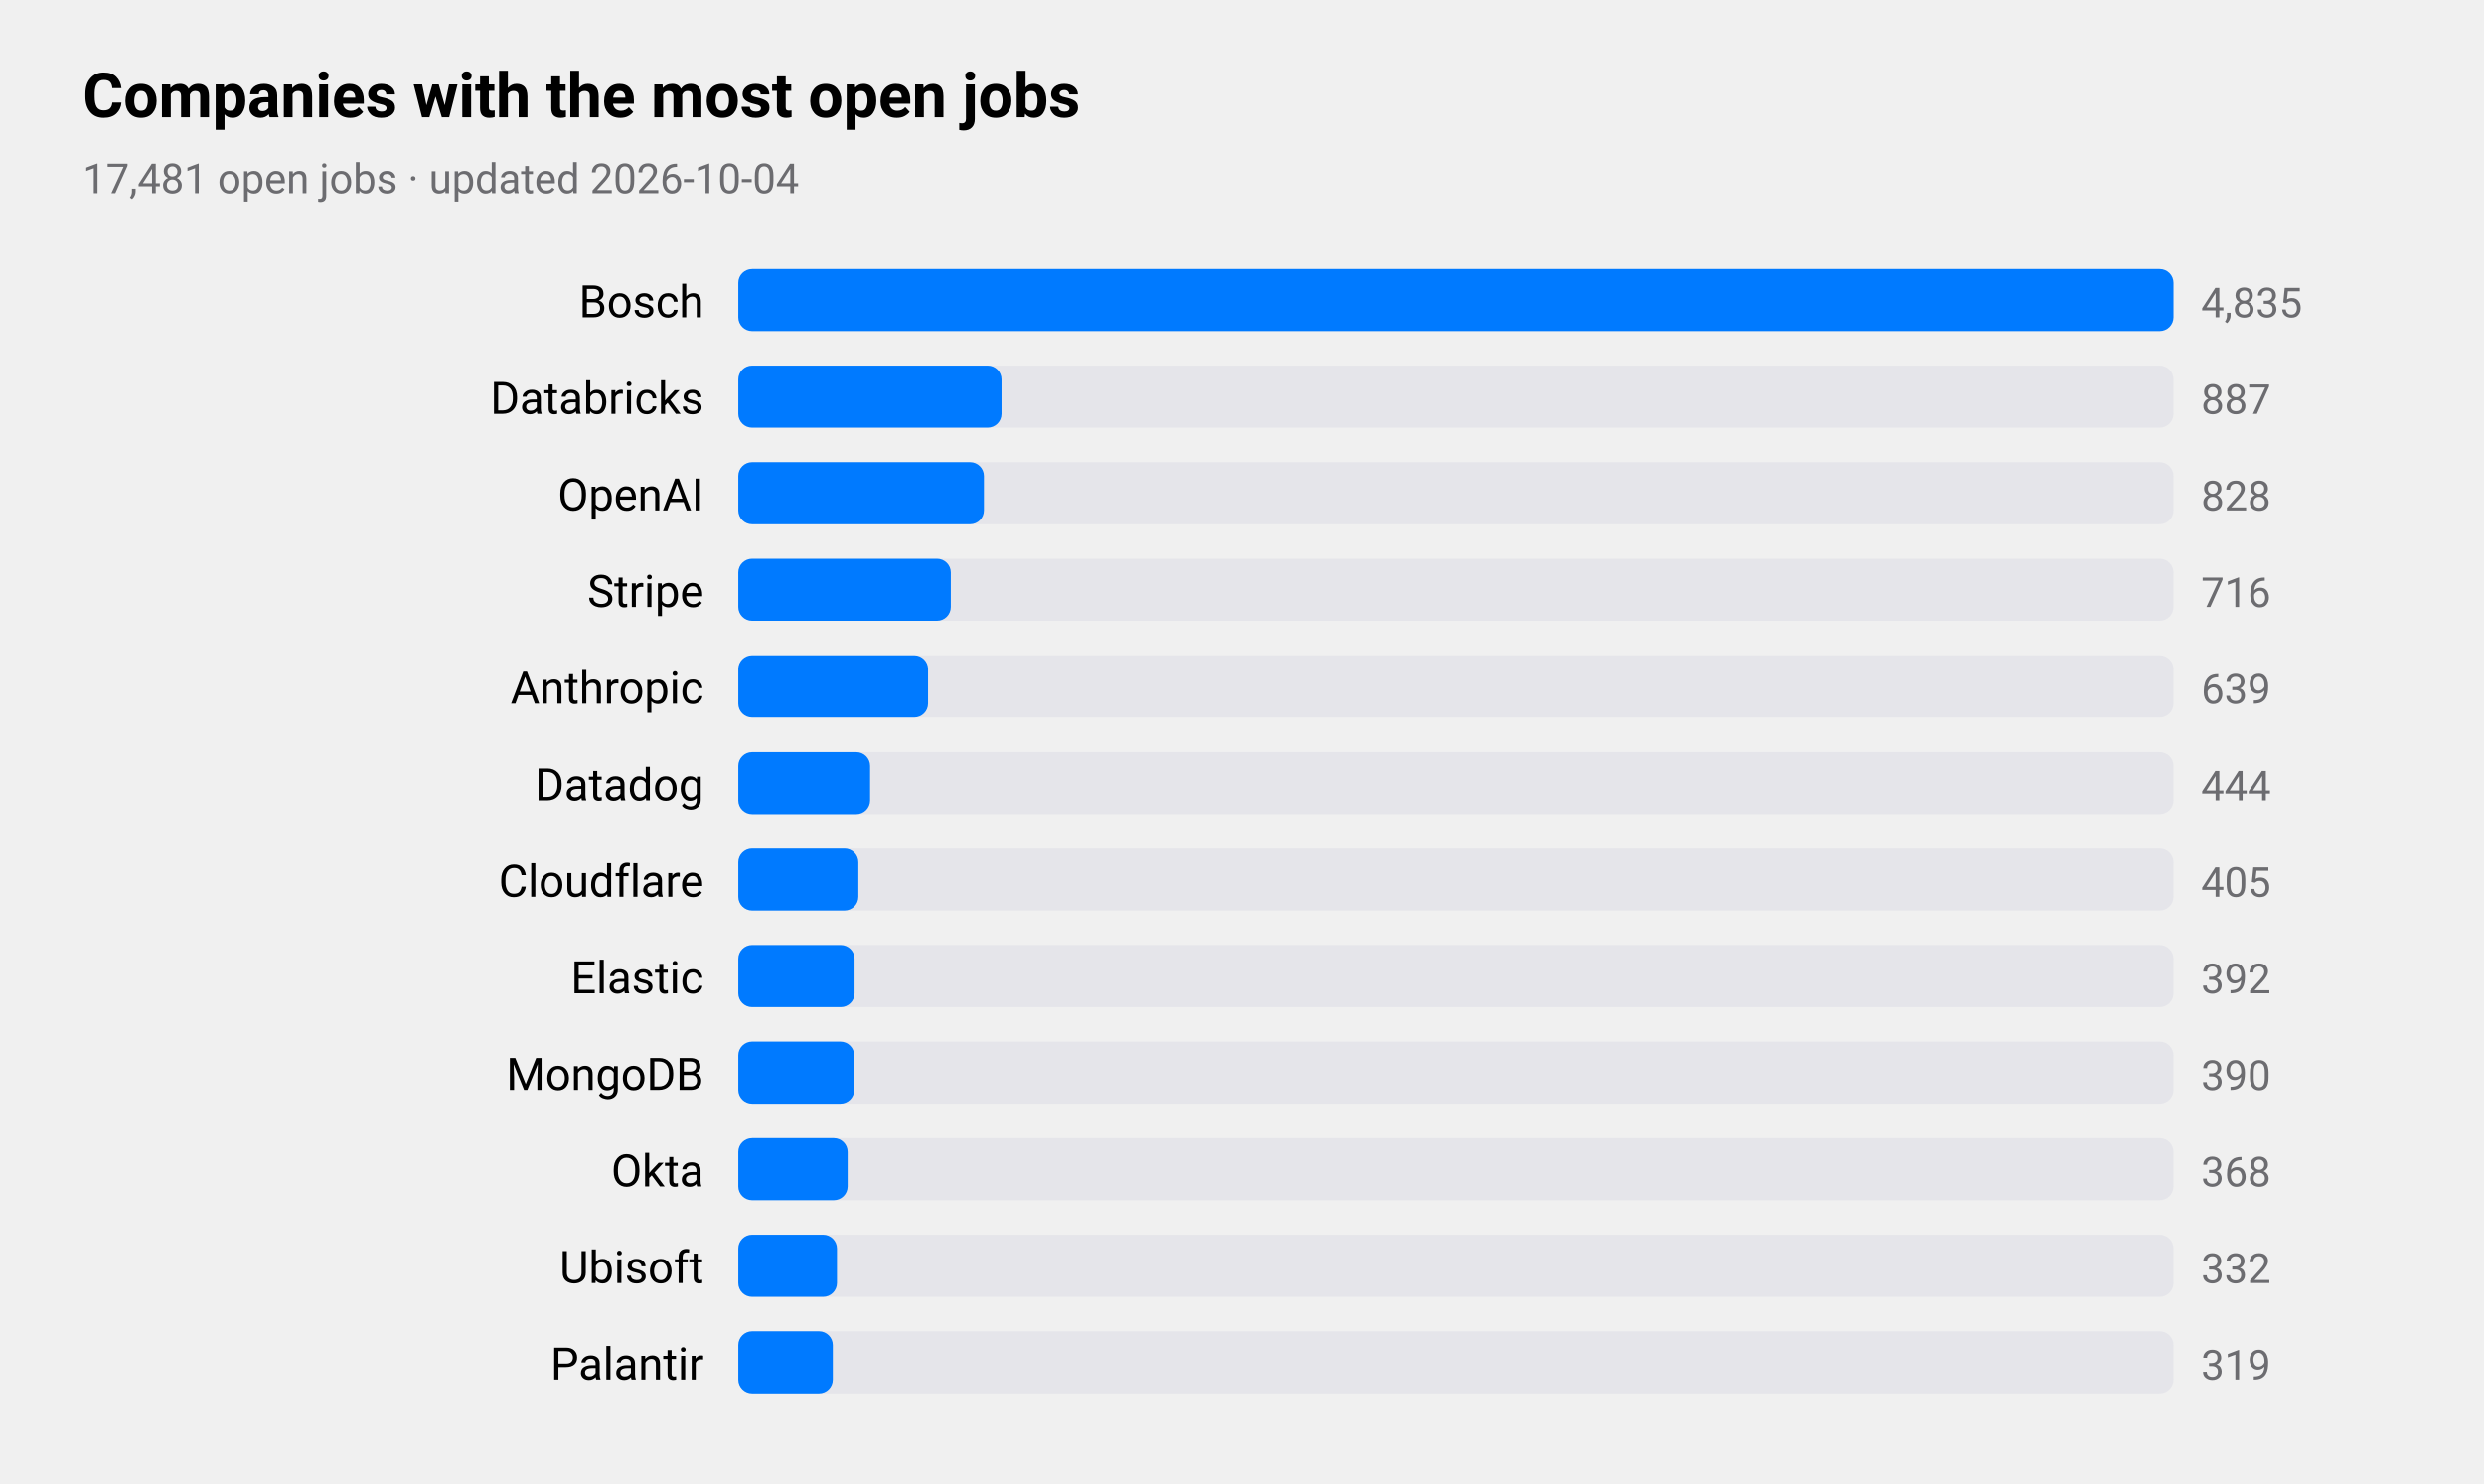
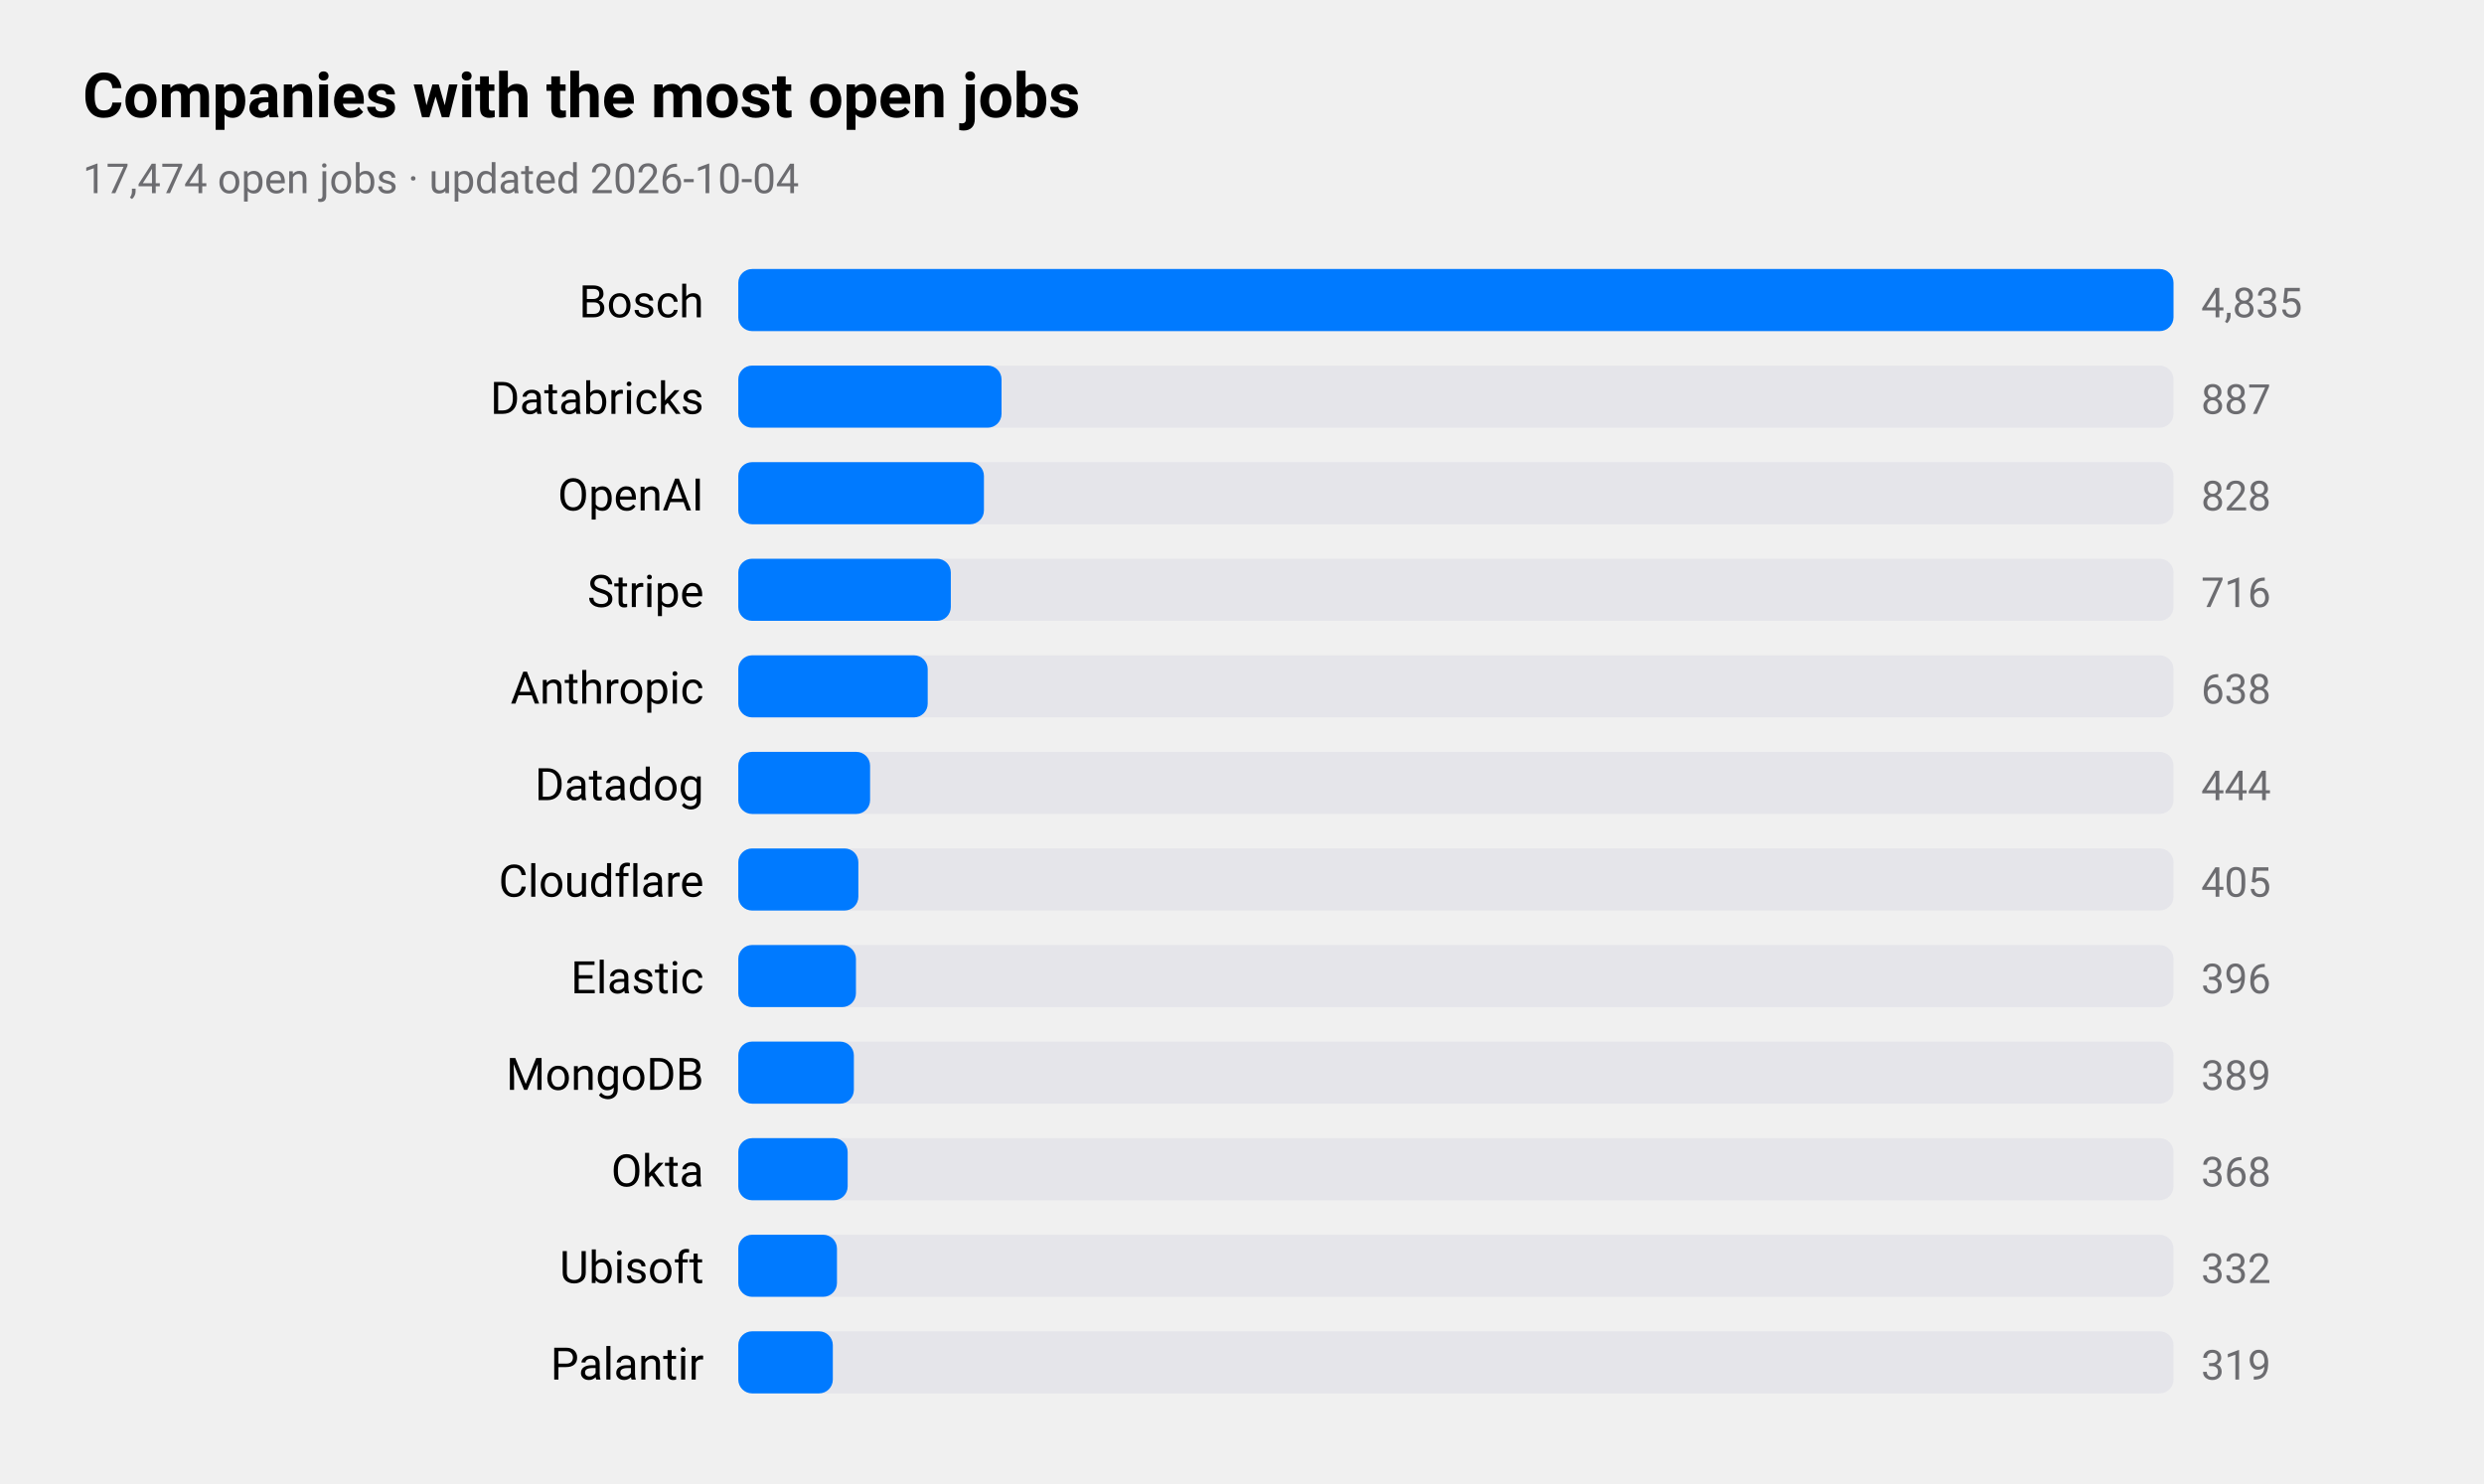
<svg xmlns="http://www.w3.org/2000/svg" viewBox="0 0 720 430" width="720" height="430" role="img" aria-label="Companies with the most open jobs">
  <style>
text{font-family:-apple-system,BlinkMacSystemFont,"SF Pro Text","Helvetica Neue","Segoe UI",Roboto,sans-serif;fill:#000}
.sub,.val,.axis{fill:#6c6c70}.bar{fill:#007aff}.track{fill:#e5e5ea}.grid{stroke:#d1d1d6}
.l1{fill:none;stroke:#007aff;stroke-width:2.5}.d1{fill:#007aff}.l2{fill:none;stroke:#ff9500;stroke-width:2.5}.d2{fill:#ff9500}
@media(prefers-color-scheme:dark){text{fill:#fff}.sub,.val,.axis{fill:#98989d}.bar{fill:#0a84ff}.track{fill:#2c2c2e}.grid{stroke:#38383a}
.l1{stroke:#0a84ff}.d1{fill:#0a84ff}.l2{stroke:#ff9f0a}.d2{fill:#ff9f0a}}
</style>
  <text x="24" y="34" font-size="18" font-weight="600">Companies with the most open jobs</text>
-   <text class="sub" x="24" y="56" font-size="12">17,481 open jobs · updated 2026-10-04</text>
+   <text class="sub" x="24" y="56" font-size="12">17,474 open jobs · updated 2026-10-04</text>
  <text x="204" y="92" font-size="13" text-anchor="end">Bosch</text>
  <rect class="track" x="214" y="78" width="416" height="18" rx="4" />
  <rect class="bar" x="214" y="78" width="416.0" height="18" rx="4" />
  <text class="val" x="638" y="92" font-size="12">4,835</text>
  <text x="204" y="120" font-size="13" text-anchor="end">Databricks</text>
  <rect class="track" x="214" y="106" width="416" height="18" rx="4" />
  <rect class="bar" x="214" y="106" width="76.3" height="18" rx="4" />
  <text class="val" x="638" y="120" font-size="12">887</text>
  <text x="204" y="148" font-size="13" text-anchor="end">OpenAI</text>
  <rect class="track" x="214" y="134" width="416" height="18" rx="4" />
  <rect class="bar" x="214" y="134" width="71.2" height="18" rx="4" />
  <text class="val" x="638" y="148" font-size="12">828</text>
  <text x="204" y="176" font-size="13" text-anchor="end">Stripe</text>
  <rect class="track" x="214" y="162" width="416" height="18" rx="4" />
  <rect class="bar" x="214" y="162" width="61.6" height="18" rx="4" />
  <text class="val" x="638" y="176" font-size="12">716</text>
  <text x="204" y="204" font-size="13" text-anchor="end">Anthropic</text>
  <rect class="track" x="214" y="190" width="416" height="18" rx="4" />
-   <rect class="bar" x="214" y="190" width="55.0" height="18" rx="4" />
-   <text class="val" x="638" y="204" font-size="12">639</text>
+   <rect class="bar" x="214" y="190" width="54.9" height="18" rx="4" />
+   <text class="val" x="638" y="204" font-size="12">638</text>
  <text x="204" y="232" font-size="13" text-anchor="end">Datadog</text>
  <rect class="track" x="214" y="218" width="416" height="18" rx="4" />
  <rect class="bar" x="214" y="218" width="38.2" height="18" rx="4" />
  <text class="val" x="638" y="232" font-size="12">444</text>
  <text x="204" y="260" font-size="13" text-anchor="end">Cloudflare</text>
  <rect class="track" x="214" y="246" width="416" height="18" rx="4" />
  <rect class="bar" x="214" y="246" width="34.8" height="18" rx="4" />
  <text class="val" x="638" y="260" font-size="12">405</text>
  <text x="204" y="288" font-size="13" text-anchor="end">Elastic</text>
  <rect class="track" x="214" y="274" width="416" height="18" rx="4" />
-   <rect class="bar" x="214" y="274" width="33.7" height="18" rx="4" />
-   <text class="val" x="638" y="288" font-size="12">392</text>
+   <rect class="bar" x="214" y="274" width="34.1" height="18" rx="4" />
+   <text class="val" x="638" y="288" font-size="12">396</text>
  <text x="204" y="316" font-size="13" text-anchor="end">MongoDB</text>
  <rect class="track" x="214" y="302" width="416" height="18" rx="4" />
-   <rect class="bar" x="214" y="302" width="33.6" height="18" rx="4" />
-   <text class="val" x="638" y="316" font-size="12">390</text>
+   <rect class="bar" x="214" y="302" width="33.5" height="18" rx="4" />
+   <text class="val" x="638" y="316" font-size="12">389</text>
  <text x="204" y="344" font-size="13" text-anchor="end">Okta</text>
  <rect class="track" x="214" y="330" width="416" height="18" rx="4" />
  <rect class="bar" x="214" y="330" width="31.7" height="18" rx="4" />
  <text class="val" x="638" y="344" font-size="12">368</text>
  <text x="204" y="372" font-size="13" text-anchor="end">Ubisoft</text>
  <rect class="track" x="214" y="358" width="416" height="18" rx="4" />
  <rect class="bar" x="214" y="358" width="28.6" height="18" rx="4" />
  <text class="val" x="638" y="372" font-size="12">332</text>
  <text x="204" y="400" font-size="13" text-anchor="end">Palantir</text>
  <rect class="track" x="214" y="386" width="416" height="18" rx="4" />
  <rect class="bar" x="214" y="386" width="27.4" height="18" rx="4" />
  <text class="val" x="638" y="400" font-size="12">319</text>
</svg>
